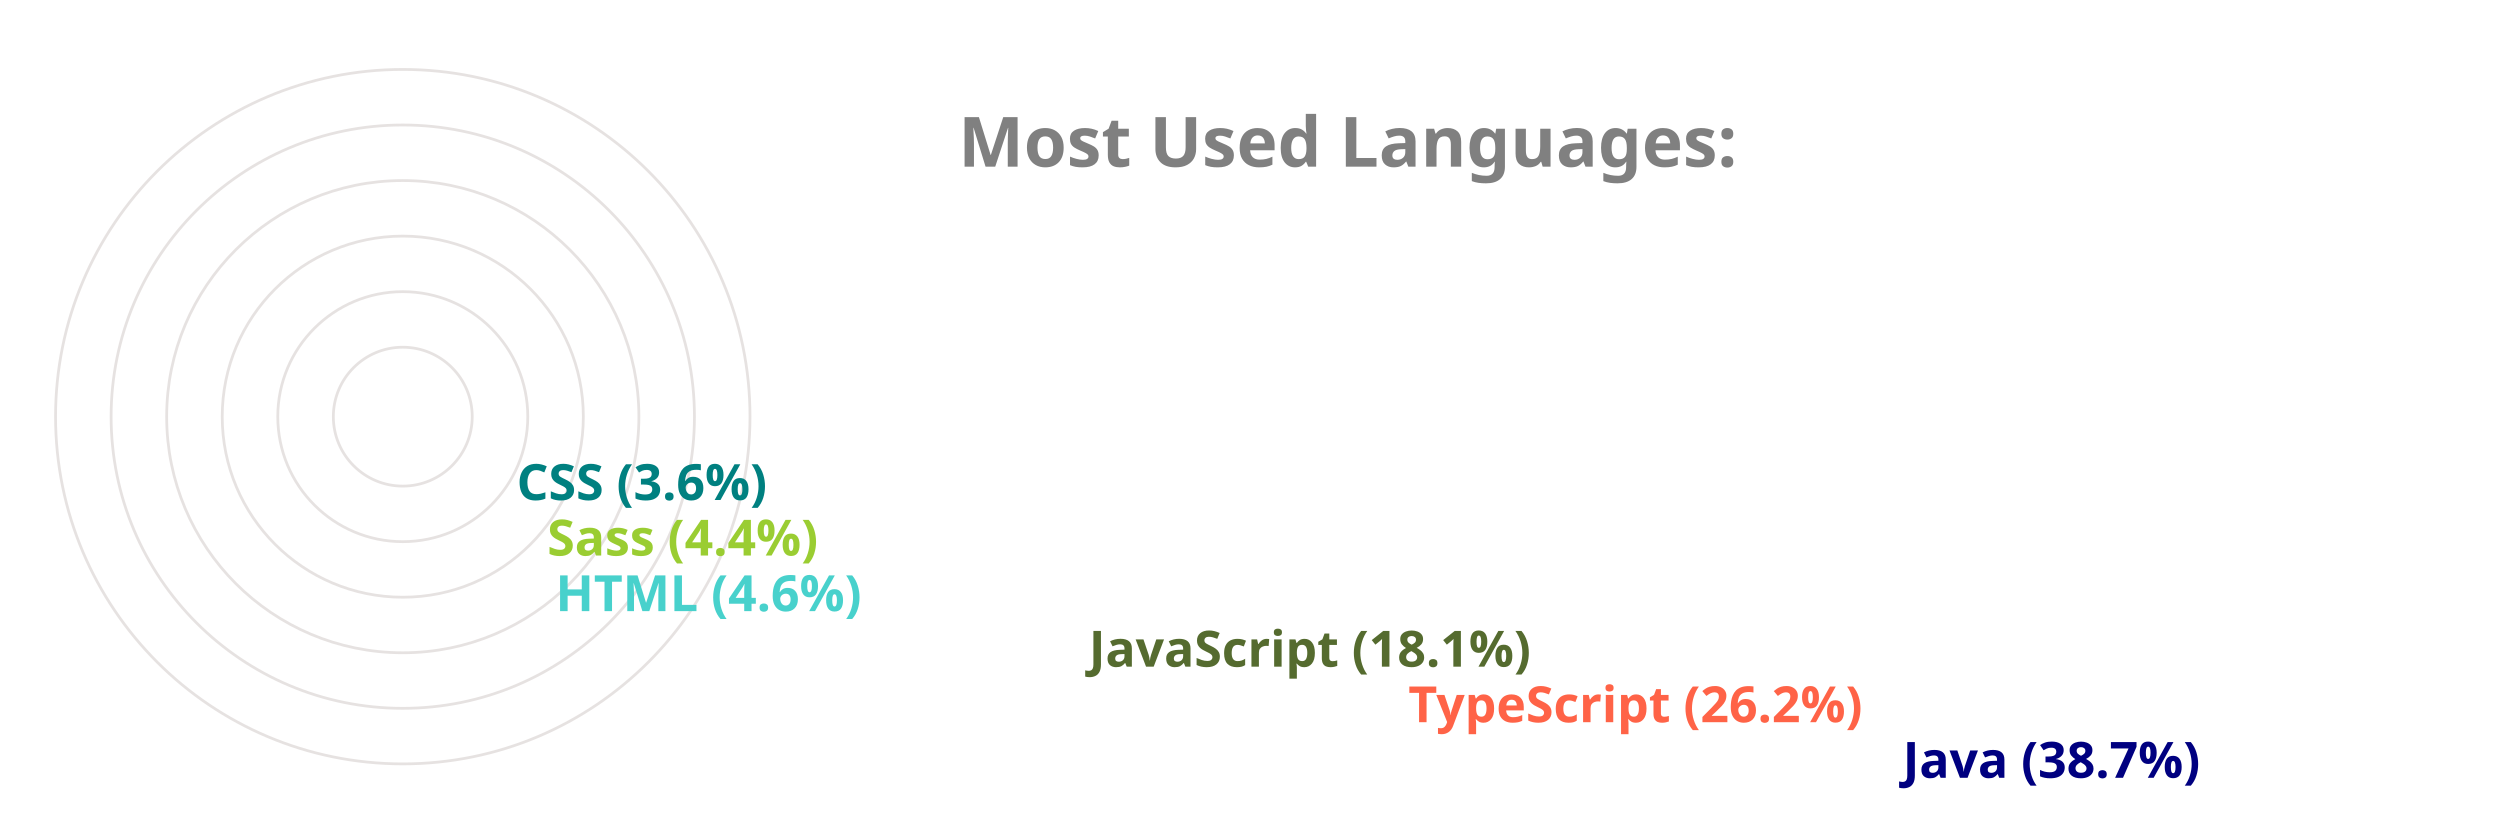
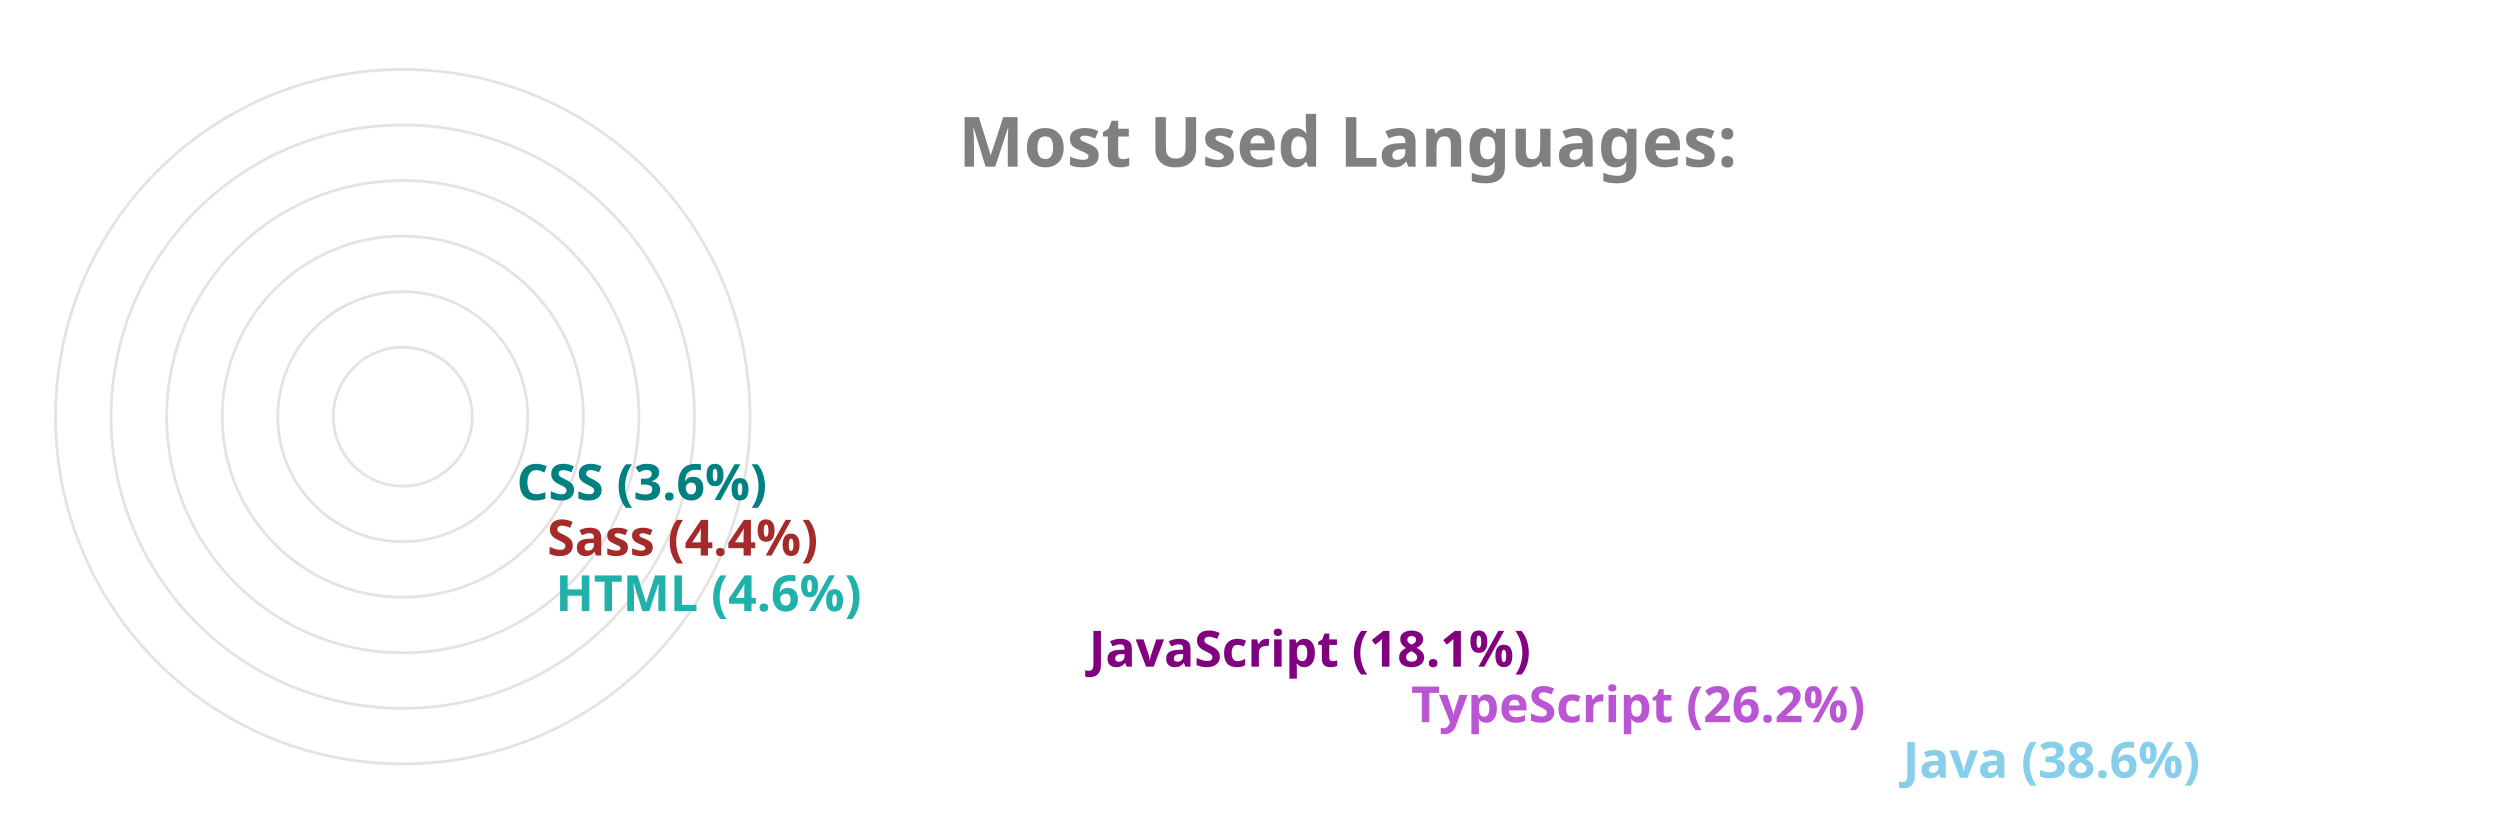
<svg xmlns="http://www.w3.org/2000/svg" viewBox="0 0 650 300" height="200px" width="600px">
  <style>
		.label {
			font: bold 25px sans-serif;
			color: #404040;
			-webkit-text-stroke: 1px white;
	  	}
		.name {
			font: bold 18px sans-serif;
			color: #404040;
	  	}

		.line {
			stroke-dasharray: 1000;
			stroke-dashoffset: 1000;
			animation: dash 3.5s ease-in-out forwards;	
			animation-iteration-count: infinite;
			animation-direction: alternate-reverse;
		}

		.path {
			stroke-dasharray: 1000;
			stroke-dashoffset: 1000;
			animation: dash 3.5s ease-in-out forwards;	
			animation-iteration-count: infinite;
			animation-direction: alternate-reverse;
		}
		  
		@keyframes dash {
			to {
				stroke-dashoffset: 0;
			}
		}

	</style>
  <g stroke="#E6E2E1" fill="none" stroke-width="1">
    <circle cx="20" cy="150" r="125" />
    <circle cx="20" cy="150" r="105" />
    <circle cx="20" cy="150" r="85" />
    <circle cx="20" cy="150" r="65" />
    <circle cx="20" cy="150" r="45" />
    <circle cx="20" cy="150" r="25" />
  </g>
  <g fill="none" stroke-width="20" class="line">
-     <line x2="550" y2="275" x1="20" y1="275" stroke="navy" />
-     <line x2="372" y2="255" x1="20" y1="255" stroke="tomato" />
-     <line x2="257" y2="235" x1="20" y1="235" stroke="darkolivegreen" />
-     <line x2="65" y2="215" x1="20" y1="215" stroke="mediumturquoise" />
-     <line x2="62" y2="195" x1="20" y1="195" stroke="yellowgreen" />
+     <line x2="550" y2="275" x1="20" y1="275" stroke="skyblue" />
+     <line x2="373" y2="255" x1="20" y1="255" stroke="mediumorchid" />
+     <line x2="257" y2="235" x1="20" y1="235" stroke="purple" />
+     <line x2="65" y2="215" x1="20" y1="215" stroke="lightseagreen" />
+     <line x2="62" y2="195" x1="20" y1="195" stroke="brown" />
    <line x2="51" y2="175" x1="20" y1="175" stroke="teal" />
  </g>
  <g fill="none" stroke-width="20" stroke-linecap="round" class="path">
-     <path d="M 20 275 A 125 125 45 0 1 -77 71" stroke="navy" />
-     <path d="M 20 255 A 105 105 45 0 1 -74 103" stroke="tomato" />
-     <path d="M 20 235 A 85 85 45 0 1 -60 123" stroke="darkolivegreen" />
-     <path d="M 20 215 A 65 65 45 0 1 -44 144" stroke="mediumturquoise" />
-     <path d="M 20 195 A 45 45 45 0 1 -24 146" stroke="yellowgreen" />
+     <path d="M 20 275 A 125 125 45 0 1 -77 71" stroke="skyblue" />
+     <path d="M 20 255 A 105 105 45 0 1 -74 103" stroke="mediumorchid" />
+     <path d="M 20 235 A 85 85 45 0 1 -60 123" stroke="purple" />
+     <path d="M 20 215 A 65 65 45 0 1 -44 144" stroke="lightseagreen" />
+     <path d="M 20 195 A 45 45 45 0 1 -24 146" stroke="brown" />
    <path d="M 20 175 A 25 25 45 0 1 -4 148" stroke="teal" />
  </g>
  <g class="name">
-     <text x="560" y="280" fill="navy">Java (38.7%)</text>
-     <text x="382" y="260" fill="tomato">TypeScript (26.2%)</text>
-     <text x="267" y="240" fill="darkolivegreen">JavaScript (18.1%)</text>
-     <text x="75" y="220" fill="mediumturquoise">HTML (4.6%)</text>
-     <text x="72" y="200" fill="yellowgreen">Sass (4.4%)</text>
+     <text x="560" y="280" fill="skyblue">Java (38.6%)</text>
+     <text x="383" y="260" fill="mediumorchid">TypeScript (26.2%)</text>
+     <text x="267" y="240" fill="purple">JavaScript (18.1%)</text>
+     <text x="75" y="220" fill="lightseagreen">HTML (4.6%)</text>
+     <text x="72" y="200" fill="brown">Sass (4.4%)</text>
    <text x="61" y="180" fill="teal">CSS (3.6%)</text>
  </g>
  <g class="label">
    <text x="220" y="60" fill="grey">Most Used Languages:</text>
  </g>
</svg>
